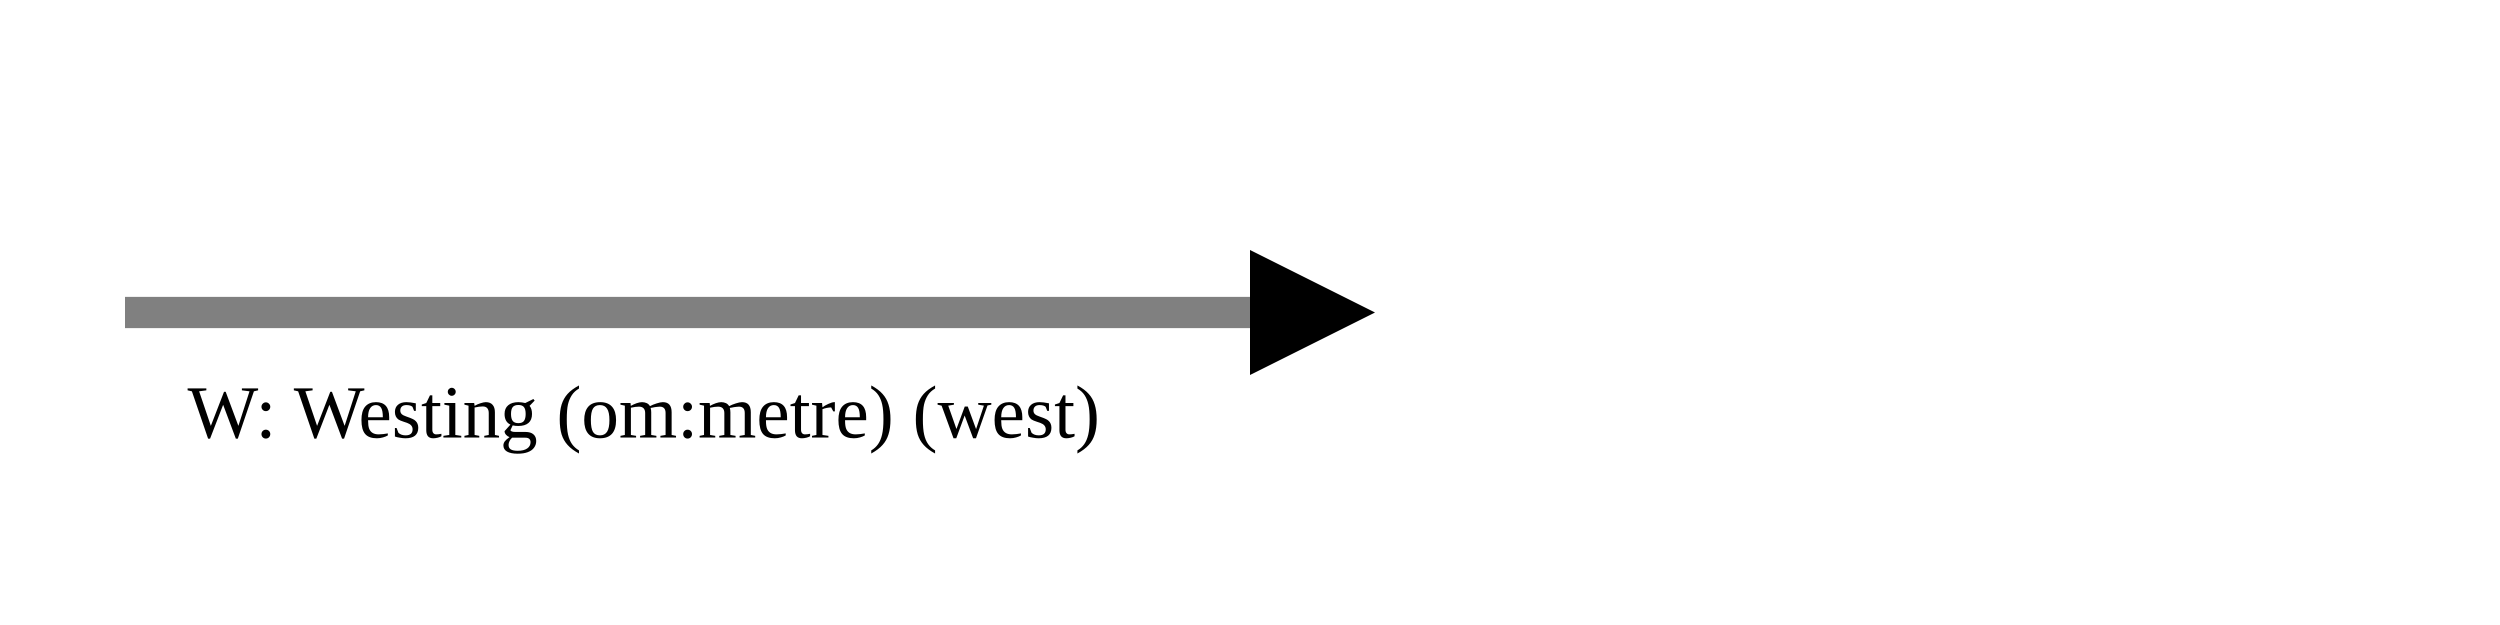
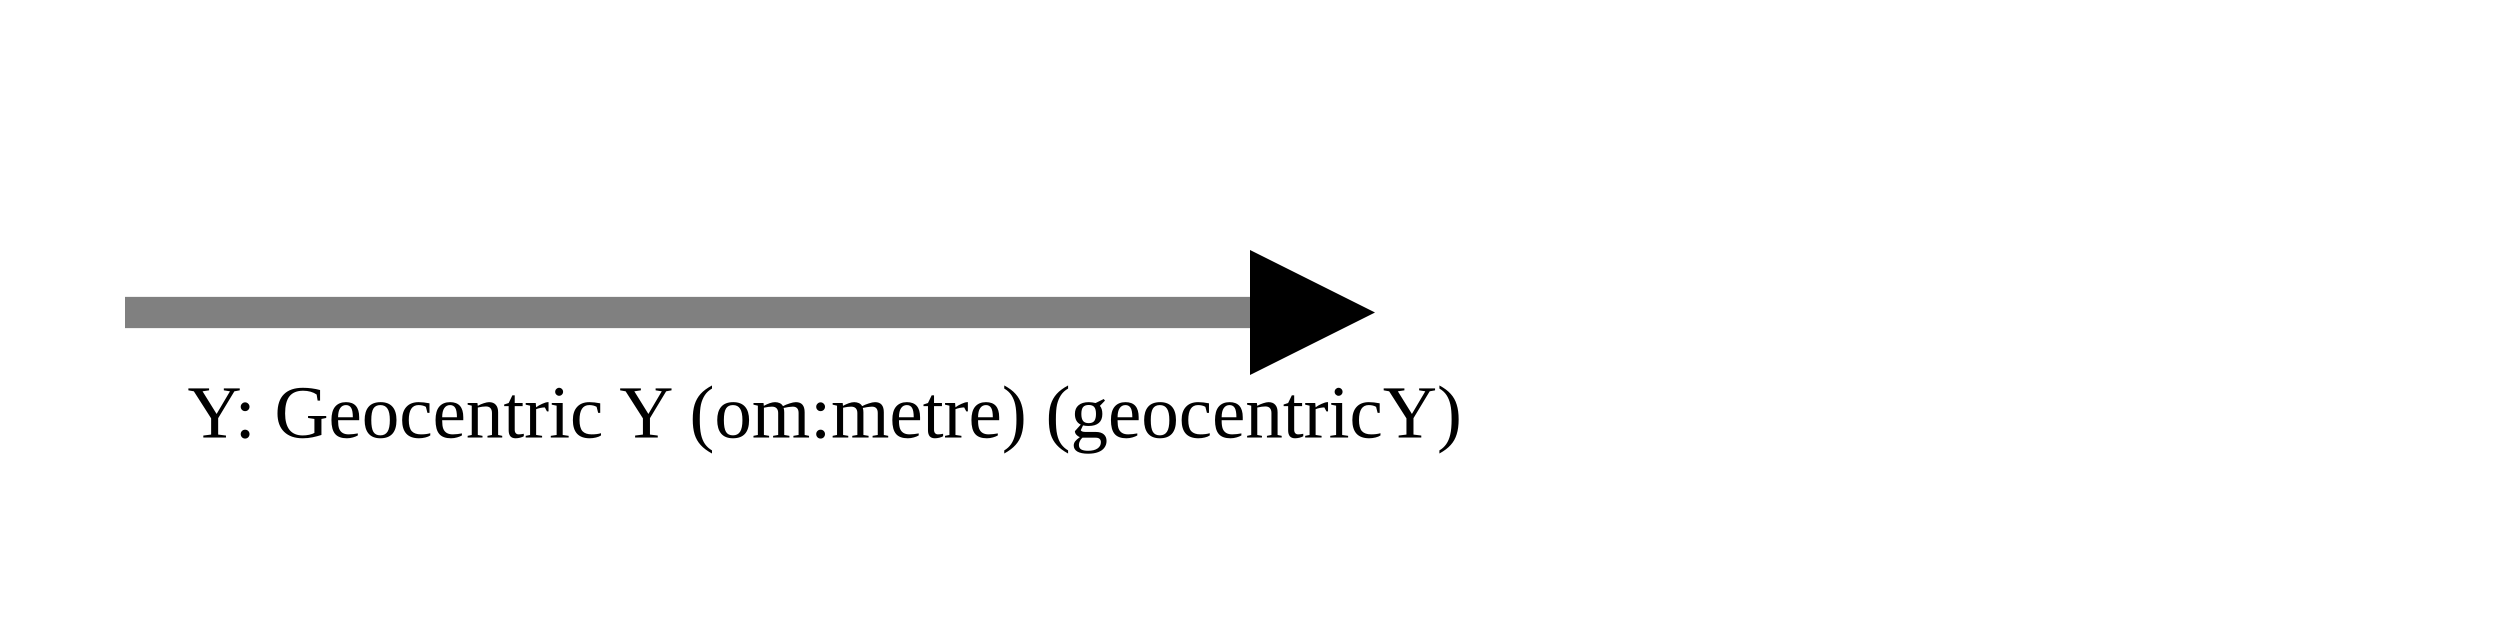
<svg xmlns="http://www.w3.org/2000/svg" version="1.1" width="400" height="100" viewbox="0 0 275 100">
  <defs>
    <marker id="arrowhead" markerWidth="10" markerHeight="7" refX="0" refY="2" orient="auto">
      <polygon points="0 0, 4 2, 0 4" />
    </marker>
  </defs>
  <line x1="20" y1="50" x2="200" y2="50" stroke="gray" stroke-width="5" marker-end="url(#arrowhead)" />
-   <text x="30" y="70" class="small">W: Westing (om:metre) (west)</text>
+   <text x="30" y="70" class="small">Y: Geocentric Y (om:metre) (geocentricY)</text>
</svg>
